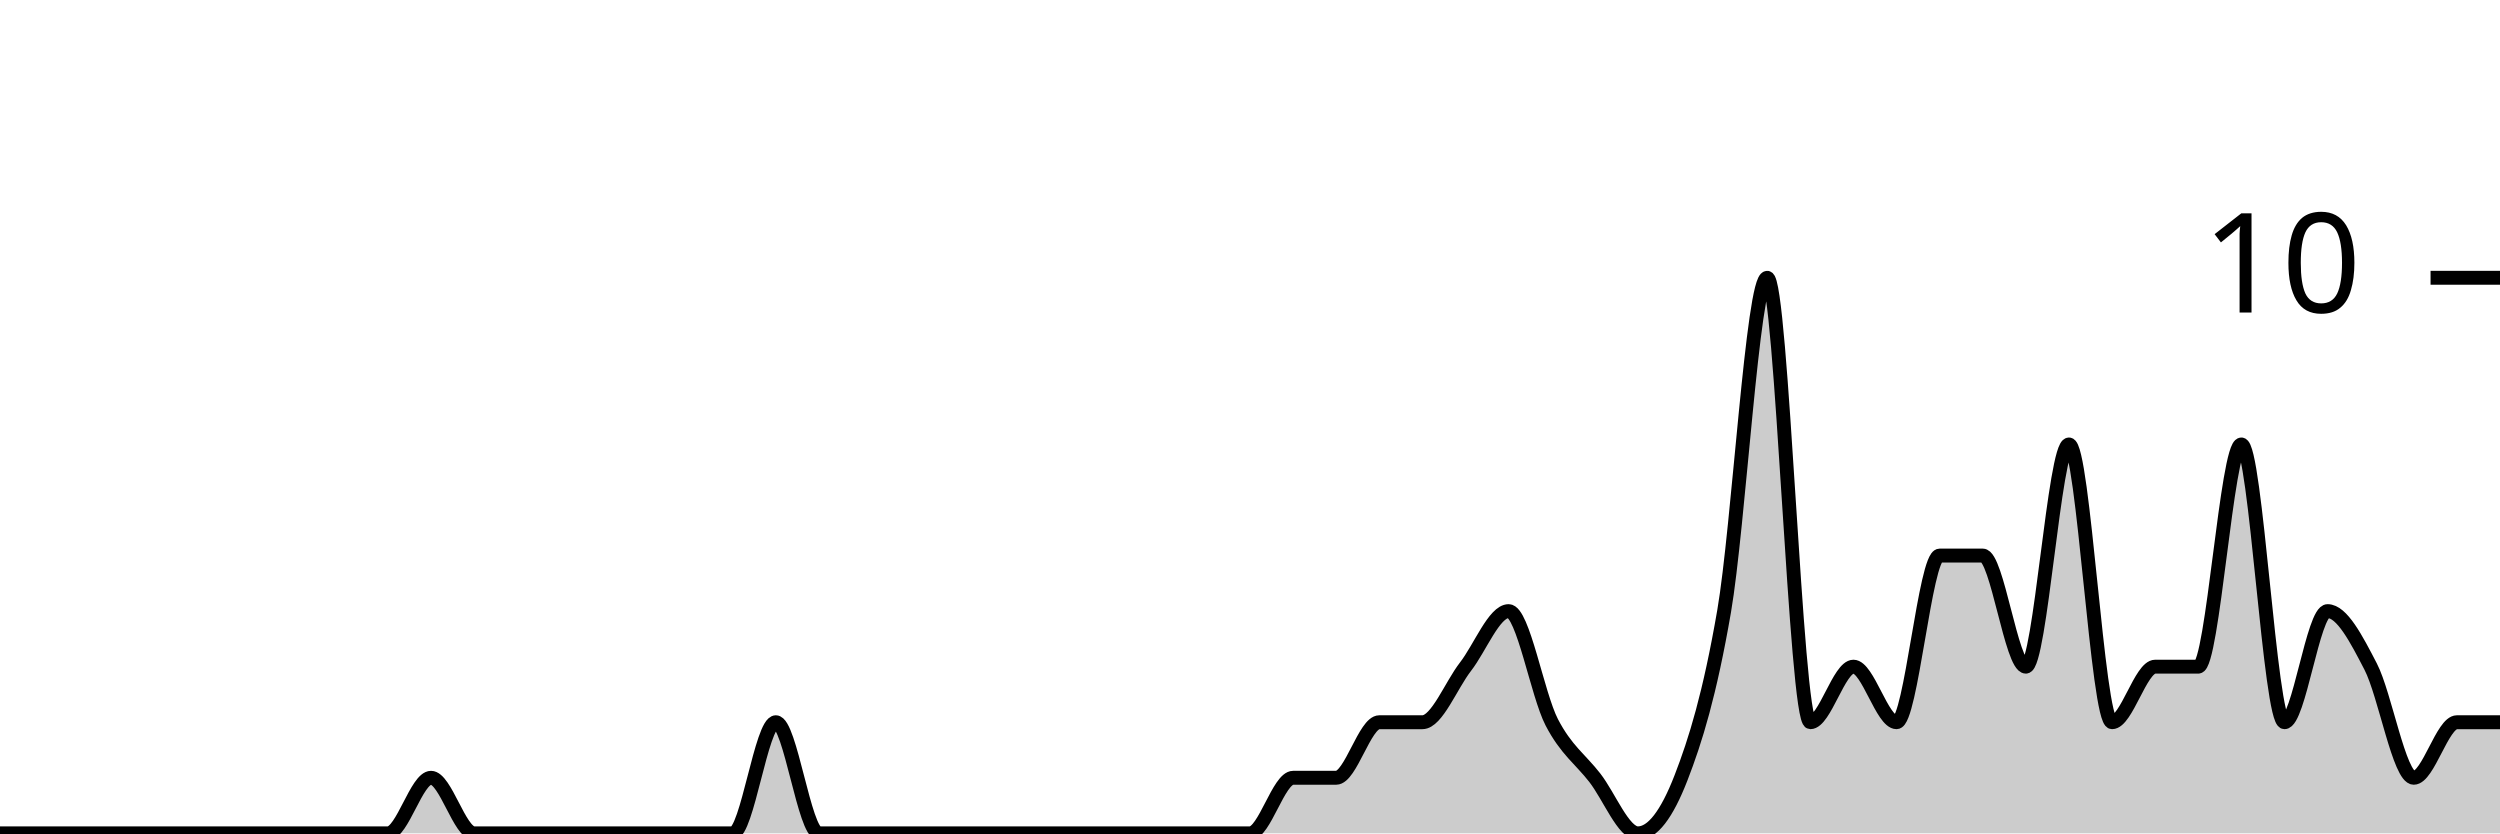
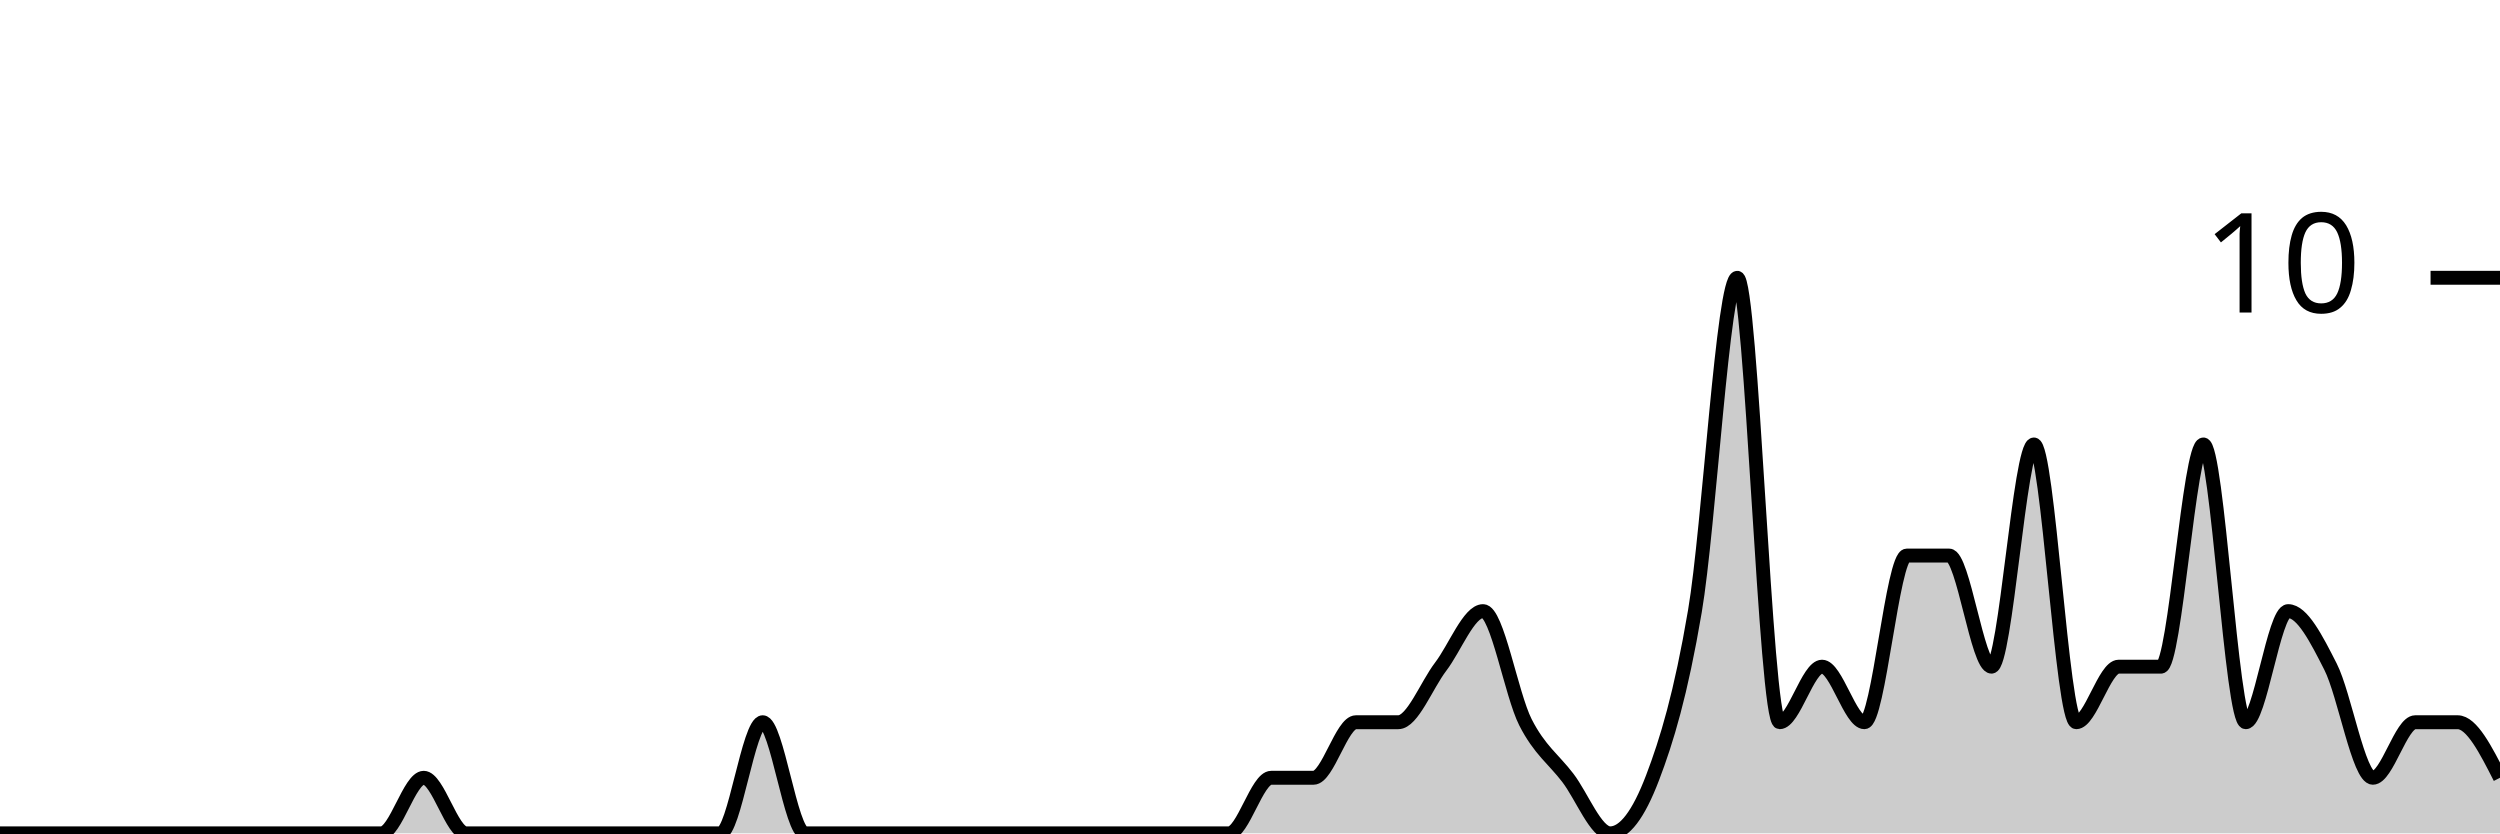
<svg xmlns="http://www.w3.org/2000/svg" viewBox="0 0 180 60">
  <g transform="translate(0,20)">
-     <path class="area" fill="rgba(0, 0, 0, 0.2)" d="M0,40C1.034,40,2.069,40,3.103,40C4.138,40,5.172,40,6.207,40C7.241,40,8.276,40,9.31,40C10.345,40,11.379,40,12.414,40C13.448,40,14.483,40,15.517,40C16.552,40,17.586,40,18.621,40C19.655,40,20.69,40,21.724,40C22.759,40,23.793,40,24.828,40C25.862,40,26.897,40,27.931,40C28.966,40,30,36,31.034,36C32.069,36,33.103,40,34.138,40C35.172,40,36.207,40,37.241,40C38.276,40,39.31,40,40.345,40C41.379,40,42.414,40,43.448,40C44.483,40,45.517,40,46.552,40C47.586,40,48.621,40,49.655,40C50.69,40,51.724,40,52.759,40C53.793,40,54.828,32,55.862,32C56.897,32,57.931,40,58.966,40C60,40,61.034,40,62.069,40C63.103,40,64.138,40,65.172,40C66.207,40,67.241,40,68.276,40C69.31,40,70.345,40,71.379,40C72.414,40,73.448,40,74.483,40C75.517,40,76.552,40,77.586,40C78.621,40,79.655,40,80.69,40C81.724,40,82.759,40,83.793,40C84.828,40,85.862,40,86.897,40C87.931,40,88.966,40,90,40C91.034,40,92.069,36,93.103,36C94.138,36,95.172,36,96.207,36C97.241,36,98.276,32,99.31,32C100.345,32,101.379,32,102.414,32C103.448,32,104.483,29.333,105.517,28C106.552,26.667,107.586,24,108.621,24C109.655,24,110.69,30,111.724,32C112.759,34,113.793,34.667,114.828,36C115.862,37.333,116.897,40,117.931,40C118.966,40,120,38.667,121.034,36C122.069,33.333,123.103,30,124.138,24C125.172,18,126.207,0,127.241,0C128.276,0,129.31,32,130.345,32C131.379,32,132.414,28,133.448,28C134.483,28,135.517,32,136.552,32C137.586,32,138.621,20,139.655,20C140.69,20,141.724,20,142.759,20C143.793,20,144.828,28,145.862,28C146.897,28,147.931,12,148.966,12C150,12,151.034,32,152.069,32C153.103,32,154.138,28,155.172,28C156.207,28,157.241,28,158.276,28C159.31,28,160.345,12,161.379,12C162.414,12,163.448,32,164.483,32C165.517,32,166.552,24,167.586,24C168.621,24,169.655,26,170.69,28C171.724,30,172.759,36,173.793,36C174.828,36,175.862,32,176.897,32C177.931,32,178.966,32,180,32L180,40C178.966,40,177.931,40,176.897,40C175.862,40,174.828,40,173.793,40C172.759,40,171.724,40,170.69,40C169.655,40,168.621,40,167.586,40C166.552,40,165.517,40,164.483,40C163.448,40,162.414,40,161.379,40C160.345,40,159.31,40,158.276,40C157.241,40,156.207,40,155.172,40C154.138,40,153.103,40,152.069,40C151.034,40,150,40,148.966,40C147.931,40,146.897,40,145.862,40C144.828,40,143.793,40,142.759,40C141.724,40,140.69,40,139.655,40C138.621,40,137.586,40,136.552,40C135.517,40,134.483,40,133.448,40C132.414,40,131.379,40,130.345,40C129.31,40,128.276,40,127.241,40C126.207,40,125.172,40,124.138,40C123.103,40,122.069,40,121.034,40C120,40,118.966,40,117.931,40C116.897,40,115.862,40,114.828,40C113.793,40,112.759,40,111.724,40C110.69,40,109.655,40,108.621,40C107.586,40,106.552,40,105.517,40C104.483,40,103.448,40,102.414,40C101.379,40,100.345,40,99.31,40C98.276,40,97.241,40,96.207,40C95.172,40,94.138,40,93.103,40C92.069,40,91.034,40,90,40C88.966,40,87.931,40,86.897,40C85.862,40,84.828,40,83.793,40C82.759,40,81.724,40,80.69,40C79.655,40,78.621,40,77.586,40C76.552,40,75.517,40,74.483,40C73.448,40,72.414,40,71.379,40C70.345,40,69.31,40,68.276,40C67.241,40,66.207,40,65.172,40C64.138,40,63.103,40,62.069,40C61.034,40,60,40,58.966,40C57.931,40,56.897,40,55.862,40C54.828,40,53.793,40,52.759,40C51.724,40,50.69,40,49.655,40C48.621,40,47.586,40,46.552,40C45.517,40,44.483,40,43.448,40C42.414,40,41.379,40,40.345,40C39.31,40,38.276,40,37.241,40C36.207,40,35.172,40,34.138,40C33.103,40,32.069,40,31.034,40C30,40,28.966,40,27.931,40C26.897,40,25.862,40,24.828,40C23.793,40,22.759,40,21.724,40C20.69,40,19.655,40,18.621,40C17.586,40,16.552,40,15.517,40C14.483,40,13.448,40,12.414,40C11.379,40,10.345,40,9.31,40C8.276,40,7.241,40,6.207,40C5.172,40,4.138,40,3.103,40C2.069,40,1.034,40,0,40Z" />
-     <path class="line" stroke="black" fill="none" d="M0,40C1.034,40,2.069,40,3.103,40C4.138,40,5.172,40,6.207,40C7.241,40,8.276,40,9.31,40C10.345,40,11.379,40,12.414,40C13.448,40,14.483,40,15.517,40C16.552,40,17.586,40,18.621,40C19.655,40,20.69,40,21.724,40C22.759,40,23.793,40,24.828,40C25.862,40,26.897,40,27.931,40C28.966,40,30,36,31.034,36C32.069,36,33.103,40,34.138,40C35.172,40,36.207,40,37.241,40C38.276,40,39.31,40,40.345,40C41.379,40,42.414,40,43.448,40C44.483,40,45.517,40,46.552,40C47.586,40,48.621,40,49.655,40C50.69,40,51.724,40,52.759,40C53.793,40,54.828,32,55.862,32C56.897,32,57.931,40,58.966,40C60,40,61.034,40,62.069,40C63.103,40,64.138,40,65.172,40C66.207,40,67.241,40,68.276,40C69.31,40,70.345,40,71.379,40C72.414,40,73.448,40,74.483,40C75.517,40,76.552,40,77.586,40C78.621,40,79.655,40,80.69,40C81.724,40,82.759,40,83.793,40C84.828,40,85.862,40,86.897,40C87.931,40,88.966,40,90,40C91.034,40,92.069,36,93.103,36C94.138,36,95.172,36,96.207,36C97.241,36,98.276,32,99.31,32C100.345,32,101.379,32,102.414,32C103.448,32,104.483,29.333,105.517,28C106.552,26.667,107.586,24,108.621,24C109.655,24,110.69,30,111.724,32C112.759,34,113.793,34.667,114.828,36C115.862,37.333,116.897,40,117.931,40C118.966,40,120,38.667,121.034,36C122.069,33.333,123.103,30,124.138,24C125.172,18,126.207,0,127.241,0C128.276,0,129.31,32,130.345,32C131.379,32,132.414,28,133.448,28C134.483,28,135.517,32,136.552,32C137.586,32,138.621,20,139.655,20C140.69,20,141.724,20,142.759,20C143.793,20,144.828,28,145.862,28C146.897,28,147.931,12,148.966,12C150,12,151.034,32,152.069,32C153.103,32,154.138,28,155.172,28C156.207,28,157.241,28,158.276,28C159.31,28,160.345,12,161.379,12C162.414,12,163.448,32,164.483,32C165.517,32,166.552,24,167.586,24C168.621,24,169.655,26,170.69,28C171.724,30,172.759,36,173.793,36C174.828,36,175.862,32,176.897,32C177.931,32,178.966,32,180,32" />
+     <path class="area" fill="rgba(0, 0, 0, 0.2)" d="M0,40C1.017,40,2.034,40,3.051,40C4.068,40,5.085,40,6.102,40C7.119,40,8.136,40,9.153,40C10.169,40,11.186,40,12.203,40C13.22,40,14.237,40,15.254,40C16.271,40,17.288,40,18.305,40C19.322,40,20.339,40,21.356,40C22.373,40,23.39,40,24.407,40C25.424,40,26.441,40,27.458,40C28.475,40,29.492,36,30.508,36C31.525,36,32.542,40,33.559,40C34.576,40,35.593,40,36.61,40C37.627,40,38.644,40,39.661,40C40.678,40,41.695,40,42.712,40C43.729,40,44.746,40,45.763,40C46.78,40,47.797,40,48.814,40C49.831,40,50.847,40,51.864,40C52.881,40,53.898,32,54.915,32C55.932,32,56.949,40,57.966,40C58.983,40,60,40,61.017,40C62.034,40,63.051,40,64.068,40C65.085,40,66.102,40,67.119,40C68.136,40,69.153,40,70.169,40C71.186,40,72.203,40,73.22,40C74.237,40,75.254,40,76.271,40C77.288,40,78.305,40,79.322,40C80.339,40,81.356,40,82.373,40C83.39,40,84.407,40,85.424,40C86.441,40,87.458,40,88.475,40C89.492,40,90.508,36,91.525,36C92.542,36,93.559,36,94.576,36C95.593,36,96.61,32,97.627,32C98.644,32,99.661,32,100.678,32C101.695,32,102.712,29.333,103.729,28C104.746,26.667,105.763,24,106.78,24C107.797,24,108.814,30,109.831,32C110.847,34,111.864,34.667,112.881,36C113.898,37.333,114.915,40,115.932,40C116.949,40,117.966,38.667,118.983,36C120,33.333,121.017,30,122.034,24C123.051,18,124.068,0,125.085,0C126.102,0,127.119,32,128.136,32C129.153,32,130.169,28,131.186,28C132.203,28,133.22,32,134.237,32C135.254,32,136.271,20,137.288,20C138.305,20,139.322,20,140.339,20C141.356,20,142.373,28,143.39,28C144.407,28,145.424,12,146.441,12C147.458,12,148.475,32,149.492,32C150.508,32,151.525,28,152.542,28C153.559,28,154.576,28,155.593,28C156.61,28,157.627,12,158.644,12C159.661,12,160.678,32,161.695,32C162.712,32,163.729,24,164.746,24C165.763,24,166.78,26,167.797,28C168.814,30,169.831,36,170.847,36C171.864,36,172.881,32,173.898,32C174.915,32,175.932,32,176.949,32C177.966,32,178.983,34,180,36L180,40C178.983,40,177.966,40,176.949,40C175.932,40,174.915,40,173.898,40C172.881,40,171.864,40,170.847,40C169.831,40,168.814,40,167.797,40C166.78,40,165.763,40,164.746,40C163.729,40,162.712,40,161.695,40C160.678,40,159.661,40,158.644,40C157.627,40,156.61,40,155.593,40C154.576,40,153.559,40,152.542,40C151.525,40,150.508,40,149.492,40C148.475,40,147.458,40,146.441,40C145.424,40,144.407,40,143.39,40C142.373,40,141.356,40,140.339,40C139.322,40,138.305,40,137.288,40C136.271,40,135.254,40,134.237,40C133.22,40,132.203,40,131.186,40C130.169,40,129.153,40,128.136,40C127.119,40,126.102,40,125.085,40C124.068,40,123.051,40,122.034,40C121.017,40,120,40,118.983,40C117.966,40,116.949,40,115.932,40C114.915,40,113.898,40,112.881,40C111.864,40,110.847,40,109.831,40C108.814,40,107.797,40,106.78,40C105.763,40,104.746,40,103.729,40C102.712,40,101.695,40,100.678,40C99.661,40,98.644,40,97.627,40C96.61,40,95.593,40,94.576,40C93.559,40,92.542,40,91.525,40C90.508,40,89.492,40,88.475,40C87.458,40,86.441,40,85.424,40C84.407,40,83.39,40,82.373,40C81.356,40,80.339,40,79.322,40C78.305,40,77.288,40,76.271,40C75.254,40,74.237,40,73.22,40C72.203,40,71.186,40,70.169,40C69.153,40,68.136,40,67.119,40C66.102,40,65.085,40,64.068,40C63.051,40,62.034,40,61.017,40C60,40,58.983,40,57.966,40C56.949,40,55.932,40,54.915,40C53.898,40,52.881,40,51.864,40C50.847,40,49.831,40,48.814,40C47.797,40,46.78,40,45.763,40C44.746,40,43.729,40,42.712,40C41.695,40,40.678,40,39.661,40C38.644,40,37.627,40,36.61,40C35.593,40,34.576,40,33.559,40C32.542,40,31.525,40,30.508,40C29.492,40,28.475,40,27.458,40C26.441,40,25.424,40,24.407,40C23.39,40,22.373,40,21.356,40C20.339,40,19.322,40,18.305,40C17.288,40,16.271,40,15.254,40C14.237,40,13.22,40,12.203,40C11.186,40,10.169,40,9.153,40C8.136,40,7.119,40,6.102,40C5.085,40,4.068,40,3.051,40C2.034,40,1.017,40,0,40Z" />
+     <path class="line" stroke="black" fill="none" d="M0,40C1.017,40,2.034,40,3.051,40C4.068,40,5.085,40,6.102,40C7.119,40,8.136,40,9.153,40C10.169,40,11.186,40,12.203,40C13.22,40,14.237,40,15.254,40C16.271,40,17.288,40,18.305,40C19.322,40,20.339,40,21.356,40C22.373,40,23.39,40,24.407,40C25.424,40,26.441,40,27.458,40C28.475,40,29.492,36,30.508,36C31.525,36,32.542,40,33.559,40C34.576,40,35.593,40,36.61,40C37.627,40,38.644,40,39.661,40C40.678,40,41.695,40,42.712,40C43.729,40,44.746,40,45.763,40C46.78,40,47.797,40,48.814,40C49.831,40,50.847,40,51.864,40C52.881,40,53.898,32,54.915,32C55.932,32,56.949,40,57.966,40C58.983,40,60,40,61.017,40C62.034,40,63.051,40,64.068,40C65.085,40,66.102,40,67.119,40C68.136,40,69.153,40,70.169,40C71.186,40,72.203,40,73.22,40C74.237,40,75.254,40,76.271,40C77.288,40,78.305,40,79.322,40C80.339,40,81.356,40,82.373,40C83.39,40,84.407,40,85.424,40C86.441,40,87.458,40,88.475,40C89.492,40,90.508,36,91.525,36C92.542,36,93.559,36,94.576,36C95.593,36,96.61,32,97.627,32C98.644,32,99.661,32,100.678,32C101.695,32,102.712,29.333,103.729,28C104.746,26.667,105.763,24,106.78,24C107.797,24,108.814,30,109.831,32C110.847,34,111.864,34.667,112.881,36C113.898,37.333,114.915,40,115.932,40C116.949,40,117.966,38.667,118.983,36C120,33.333,121.017,30,122.034,24C123.051,18,124.068,0,125.085,0C126.102,0,127.119,32,128.136,32C129.153,32,130.169,28,131.186,28C132.203,28,133.22,32,134.237,32C135.254,32,136.271,20,137.288,20C138.305,20,139.322,20,140.339,20C141.356,20,142.373,28,143.39,28C144.407,28,145.424,12,146.441,12C147.458,12,148.475,32,149.492,32C150.508,32,151.525,28,152.542,28C153.559,28,154.576,28,155.593,28C156.61,28,157.627,12,158.644,12C159.661,12,160.678,32,161.695,32C162.712,32,163.729,24,164.746,24C165.763,24,166.78,26,167.797,28C168.814,30,169.831,36,170.847,36C171.864,36,172.881,32,173.898,32C174.915,32,175.932,32,176.949,32C177.966,32,178.983,34,180,36" />
    <path class="axis-ceiling" stroke-width="1" stroke="black" fill="none" d="M175,0L180,0" />
    <text class="axis-ceiling-label" font-family="sans-serif" text-anchor="end" font-size="10px" x="170" y="2.5">10</text>
  </g>
</svg>
